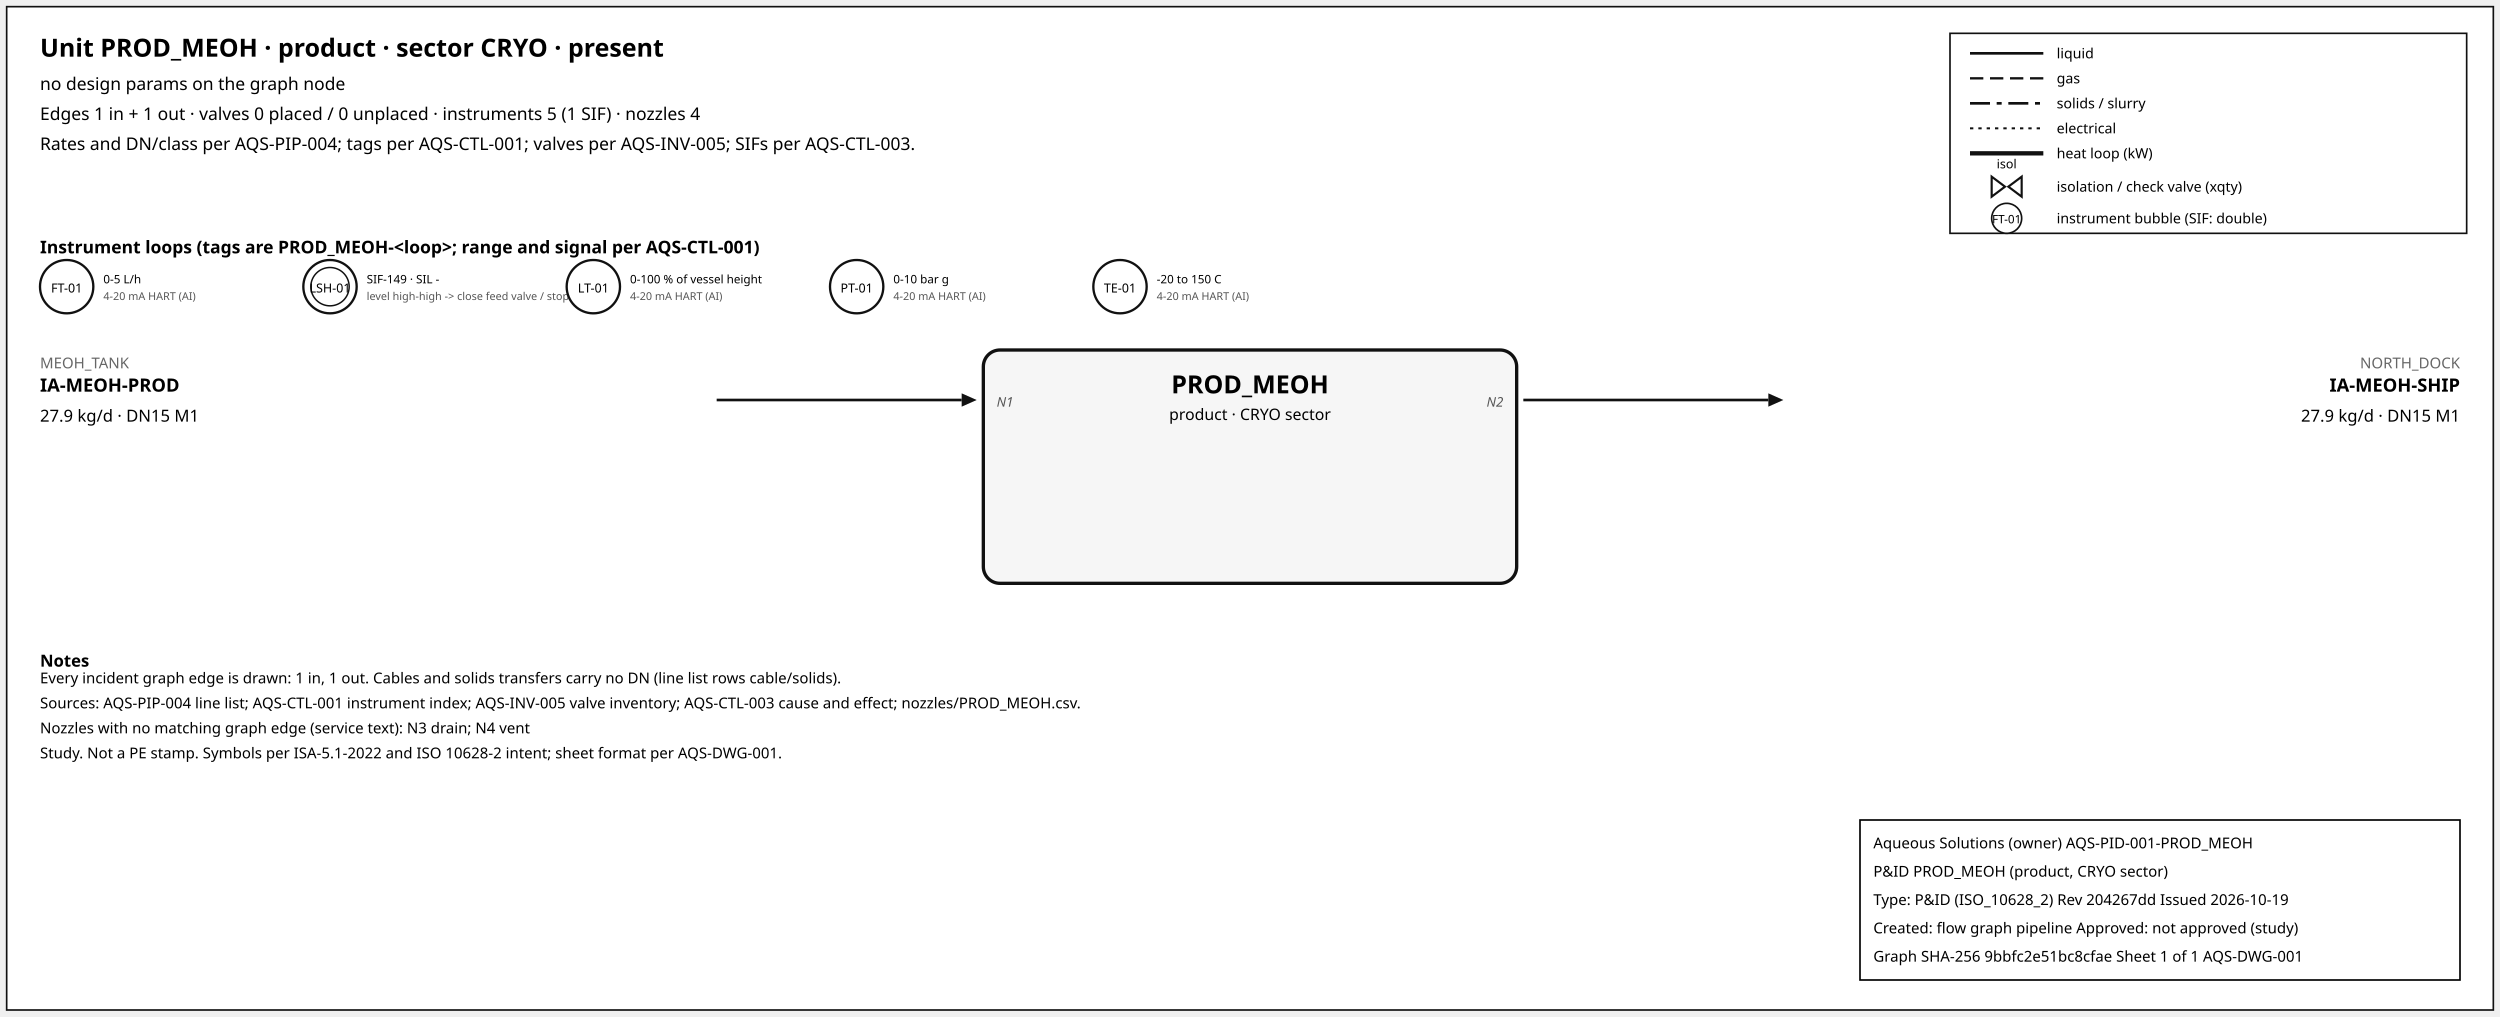
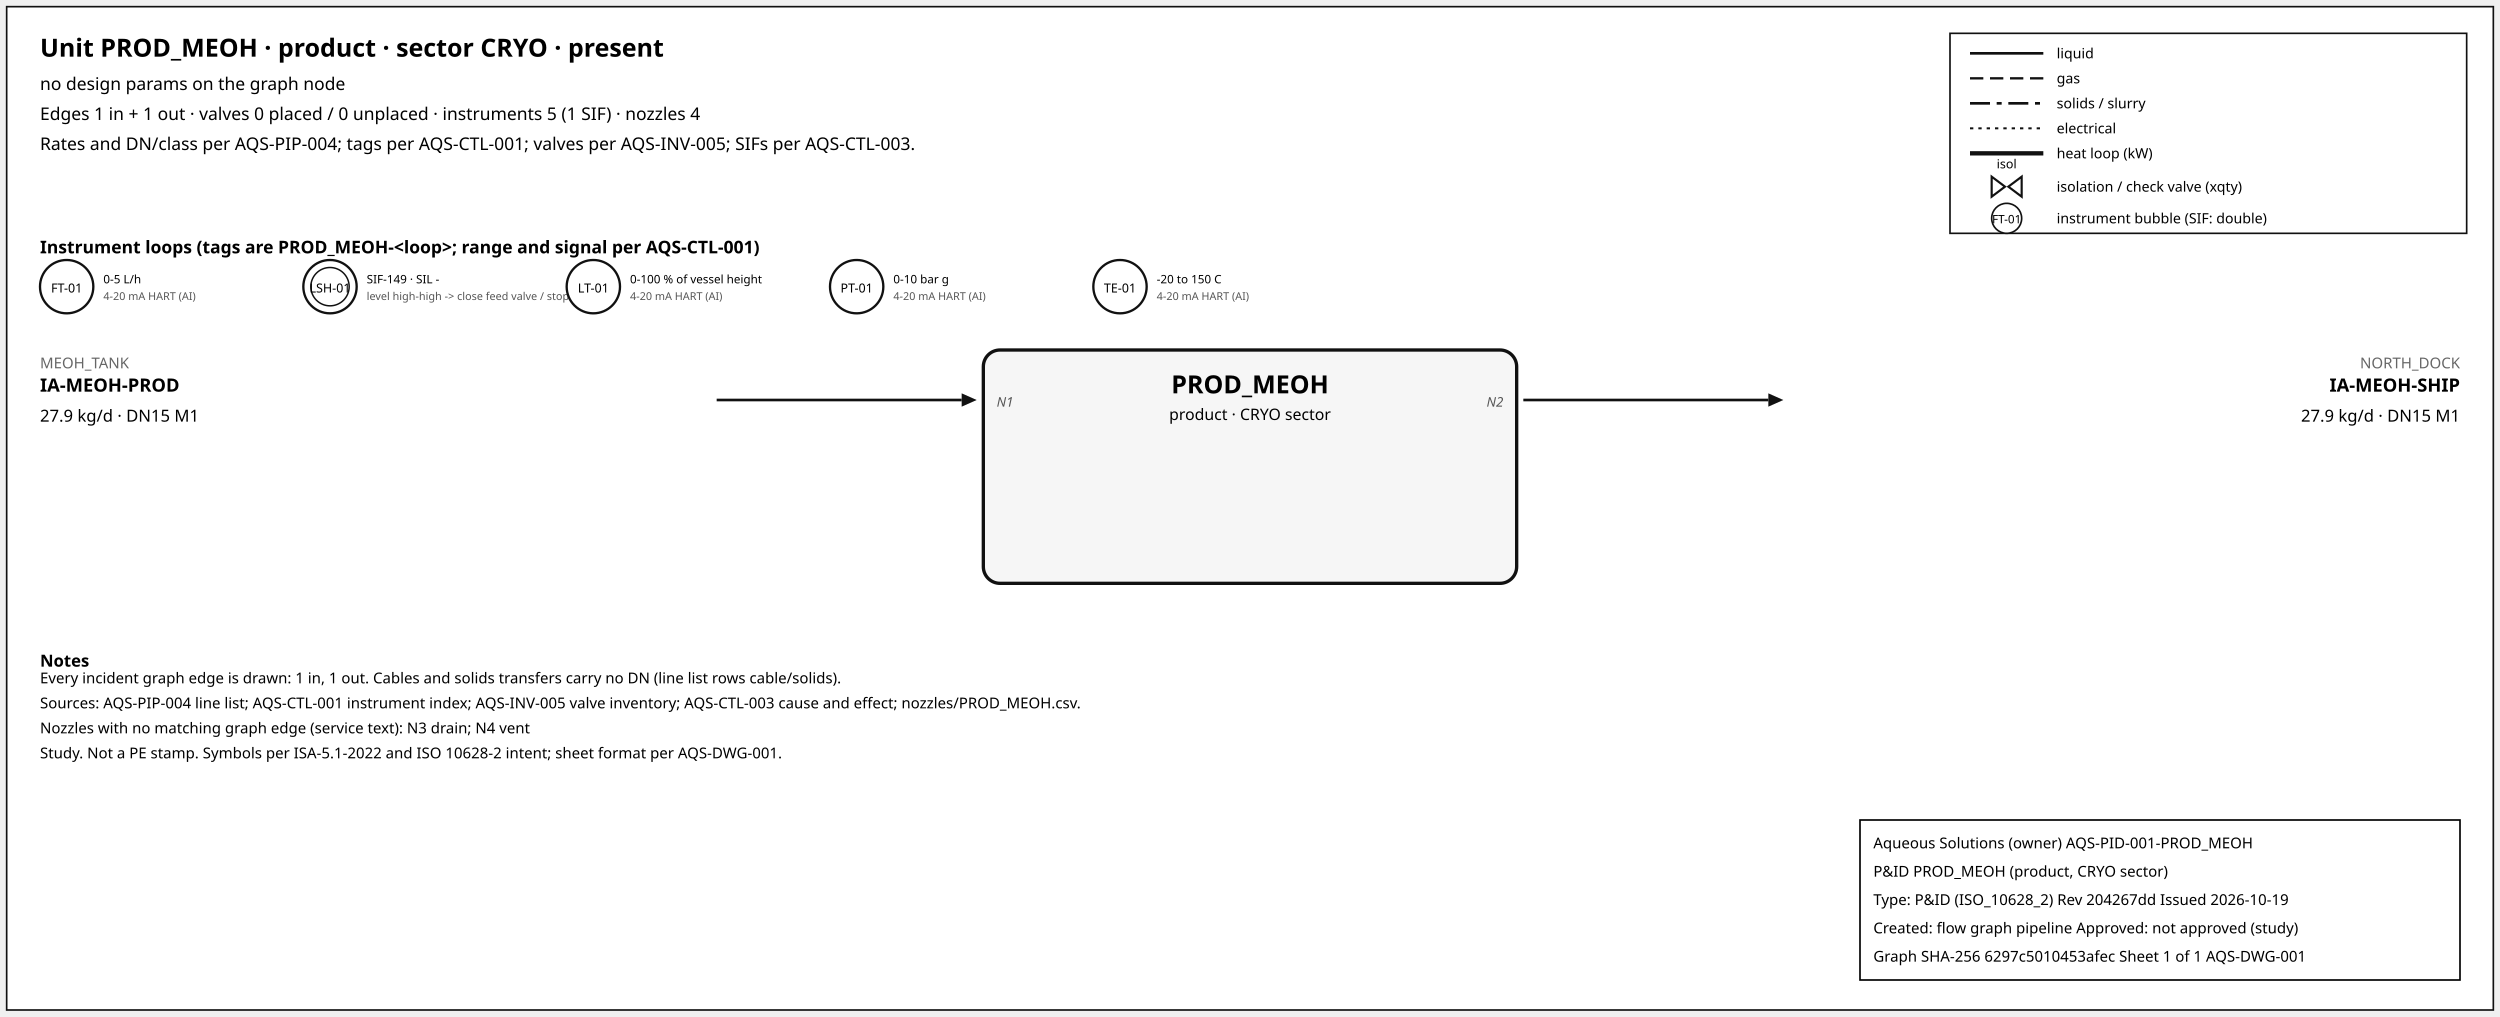
<svg xmlns="http://www.w3.org/2000/svg" width="1500" height="610" font-family="sans-serif">
  <rect x="4" y="4" width="1492" height="602" fill="white" stroke="#111" />
  <text x="24" y="34" font-size="15" font-weight="600">Unit PROD_MEOH · product · sector CRYO · present</text>
  <text x="24" y="54" font-size="10.5">no design params on the graph node</text>
  <text x="24" y="72" font-size="10.5">Edges 1 in + 1 out · valves 0 placed / 0 unplaced · instruments 5 (1 SIF) · nozzles 4</text>
  <text x="24" y="90" font-size="10.5">Rates and DN/class per AQS-PIP-004; tags per AQS-CTL-001; valves per AQS-INV-005; SIFs per AQS-CTL-003.</text>
  <rect x="1170" y="20" width="310" height="120" fill="white" stroke="#111" />
  <line x1="1182" y1="32" x2="1226" y2="32" stroke="#111" stroke-width="1.6" />
  <text x="1234" y="35" font-size="8.5">liquid</text>
  <line x1="1182" y1="47" x2="1226" y2="47" stroke="#111" stroke-width="1.4" stroke-dasharray="8,4" />
  <text x="1234" y="50" font-size="8.5">gas</text>
  <line x1="1182" y1="62" x2="1226" y2="62" stroke="#111" stroke-width="1.6" stroke-dasharray="12,4,3,4" />
  <text x="1234" y="65" font-size="8.5">solids / slurry</text>
  <line x1="1182" y1="77" x2="1226" y2="77" stroke="#111" stroke-width="1.2" stroke-dasharray="2,3" />
  <text x="1234" y="80" font-size="8.5">electrical</text>
  <line x1="1182" y1="92" x2="1226" y2="92" stroke="#111" stroke-width="2.6" />
  <text x="1234" y="95" font-size="8.5">heat loop (kW)</text>
  <path d="M 1195.0,106 L 1203.0,112 L 1195.0,118 Z M 1213.0,106 L 1205.0,112 L 1213.0,118 Z" fill="white" stroke="#111" stroke-width="1.3" />
  <text x="1204.0" y="101.0" font-size="7.5" text-anchor="middle">isol</text>
  <text x="1234" y="115" font-size="8.5">isolation / check valve (xqty)</text>
  <circle cx="1204" cy="131" r="9" fill="white" stroke="#111" />
  <text x="1204" y="134" font-size="7" text-anchor="middle">FT-01</text>
  <text x="1234" y="134" font-size="8.5">instrument bubble (SIF: double)</text>
  <text x="24" y="152" font-size="10.5" font-weight="600">Instrument loops (tags are PROD_MEOH-&lt;loop&gt;; range and signal per AQS-CTL-001)</text>
  <circle cx="40" cy="172" r="16" fill="white" stroke="#111" stroke-width="1.4" />
  <text x="40" y="175.5" font-size="7.5" text-anchor="middle">FT-01</text>
  <text x="62" y="170" font-size="7">0-5 L/h</text>
  <text x="62" y="180" font-size="6.5" fill="#555">4-20 mA HART (AI)</text>
  <circle cx="198" cy="172" r="16" fill="white" stroke="#111" stroke-width="1.4" />
  <circle cx="198" cy="172" r="11.5" fill="none" stroke="#111" stroke-width="0.9" />
  <text x="198" y="175.5" font-size="7.5" text-anchor="middle">LSH-01</text>
  <text x="220" y="170" font-size="7">SIF-149 · SIL -</text>
  <text x="220" y="180" font-size="6.5" fill="#555">level high-high -&gt; close feed valve / stop f</text>
  <circle cx="356" cy="172" r="16" fill="white" stroke="#111" stroke-width="1.4" />
  <text x="356" y="175.5" font-size="7.5" text-anchor="middle">LT-01</text>
  <text x="378" y="170" font-size="7">0-100 % of vessel height</text>
  <text x="378" y="180" font-size="6.5" fill="#555">4-20 mA HART (AI)</text>
  <circle cx="514" cy="172" r="16" fill="white" stroke="#111" stroke-width="1.4" />
  <text x="514" y="175.5" font-size="7.5" text-anchor="middle">PT-01</text>
  <text x="536" y="170" font-size="7">0-10 bar g</text>
  <text x="536" y="180" font-size="6.5" fill="#555">4-20 mA HART (AI)</text>
  <circle cx="672" cy="172" r="16" fill="white" stroke="#111" stroke-width="1.4" />
  <text x="672" y="175.5" font-size="7.5" text-anchor="middle">TE-01</text>
  <text x="694" y="170" font-size="7">-20 to 150 C</text>
  <text x="694" y="180" font-size="6.5" fill="#555">4-20 mA HART (AI)</text>
  <rect x="590" y="210" width="320" height="140" rx="10" fill="#f6f6f6" stroke="#111" stroke-width="2" />
  <text x="750.0" y="236" font-size="15" font-weight="700" text-anchor="middle">PROD_MEOH</text>
  <text x="750.0" y="252" font-size="9.5" text-anchor="middle">product · CRYO sector</text>
  <line x1="430" y1="240" x2="577" y2="240" stroke="#111" stroke-width="1.6" class="edge-in" />
  <polygon points="586,240 577,236 577,244" fill="#111" />
  <text x="24" y="221" font-size="9" fill="#666" text-anchor="start">MEOH_TANK</text>
  <text x="24" y="235" font-size="11" font-weight="600" text-anchor="start">IA-MEOH-PROD</text>
  <text x="24" y="253" font-size="10" text-anchor="start">27.9 kg/d · DN15 M1</text>
  <text x="598" y="244" font-size="8" font-style="italic" fill="#555" text-anchor="start">N1</text>
  <line x1="914" y1="240" x2="1061" y2="240" stroke="#111" stroke-width="1.6" class="edge-out" />
  <polygon points="1070,240 1061,236 1061,244" fill="#111" />
  <text x="1476" y="221" font-size="9" fill="#666" text-anchor="end">NORTH_DOCK</text>
  <text x="1476" y="235" font-size="11" font-weight="600" text-anchor="end">IA-MEOH-SHIP</text>
  <text x="1476" y="253" font-size="10" text-anchor="end">27.9 kg/d · DN15 M1</text>
  <text x="902" y="244" font-size="8" font-style="italic" fill="#555" text-anchor="end">N2</text>
  <text x="24" y="400" font-size="10" font-weight="600">Notes</text>
  <text x="24" y="410" font-size="9">Every incident graph edge is drawn: 1 in, 1 out. Cables and solids transfers carry no DN (line list rows cable/solids).</text>
  <text x="24" y="425" font-size="9">Sources: AQS-PIP-004 line list; AQS-CTL-001 instrument index; AQS-INV-005 valve inventory; AQS-CTL-003 cause and effect; nozzles/PROD_MEOH.csv.</text>
  <text x="24" y="440" font-size="9">Nozzles with no matching graph edge (service text): N3 drain; N4 vent</text>
  <text x="24" y="455" font-size="9">Study. Not a PE stamp. Symbols per ISA-5.1-2022 and ISO 10628-2 intent; sheet format per AQS-DWG-001.</text>
  <g id="aqs-title-block">
    <rect x="1116" y="492" width="360" height="96" fill="white" stroke="black" stroke-width="1" />
    <text x="1124" y="509" font-size="9">Aqueous Solutions (owner)   AQS-PID-001-PROD_MEOH</text>
    <text x="1124" y="526" font-size="9">P&amp;ID PROD_MEOH (product, CRYO sector)</text>
    <text x="1124" y="543" font-size="9">Type: P&amp;ID (ISO_10628_2)   Rev 204267dd   Issued 2026-10-19</text>
    <text x="1124" y="560" font-size="9">Created: flow graph pipeline   Approved: not approved (study)</text>
-     <text x="1124" y="577" font-size="9">Graph SHA-256 9bbfc2e51bc8cfae   Sheet 1 of 1   AQS-DWG-001</text>
+     <text x="1124" y="577" font-size="9">Graph SHA-256 6297c5010453afec   Sheet 1 of 1   AQS-DWG-001</text>
  </g>
</svg>
